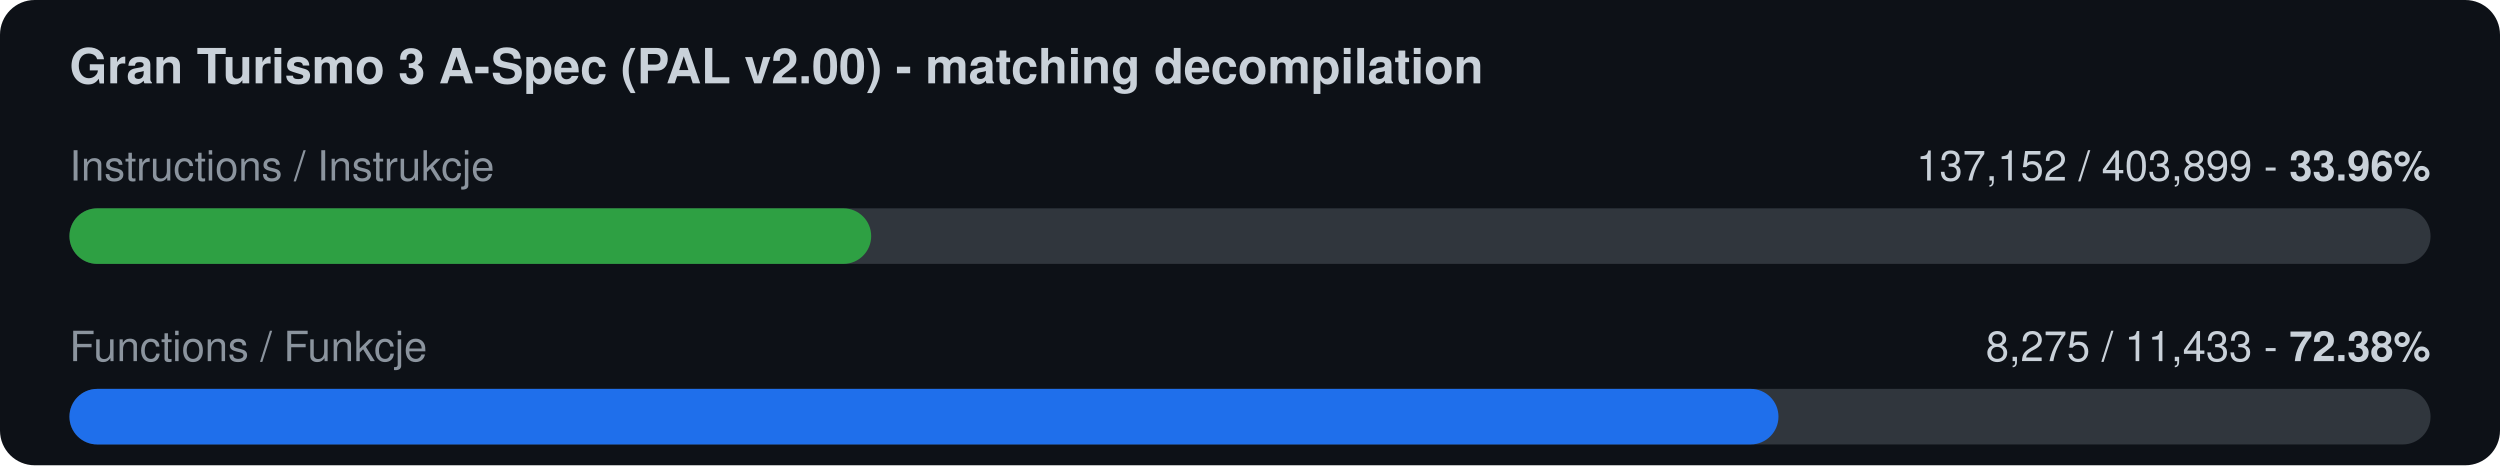
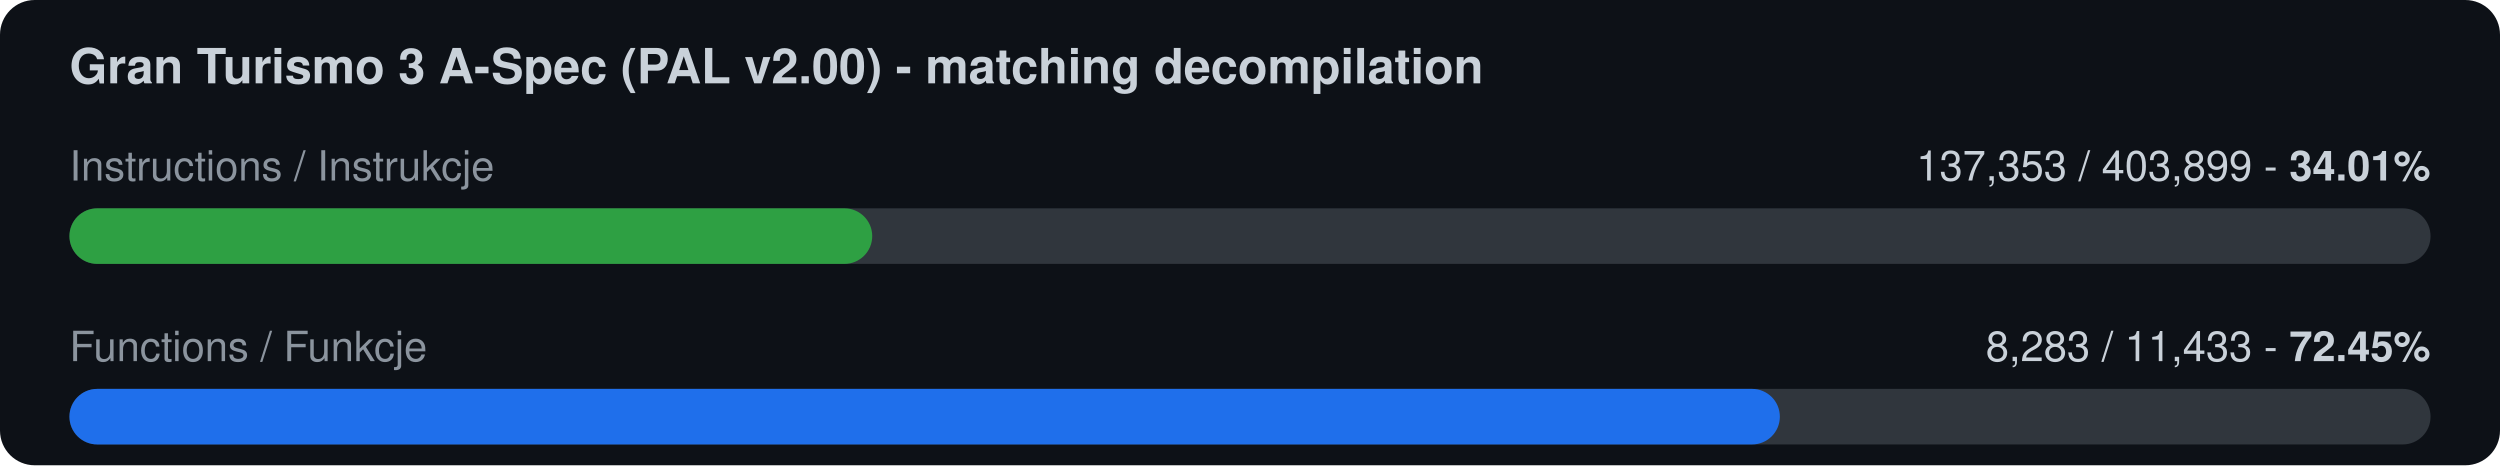
<svg xmlns="http://www.w3.org/2000/svg" width="720" height="134" viewBox="0 0 720 134">
  <rect width="720" height="134" rx="10" fill="#0d1117" />
  <text x="20" y="24" font-family="-apple-system,Segoe UI,Helvetica,Arial,sans-serif" font-size="14" font-weight="600" fill="#c9d1d9">Gran Turismo 3 A-Spec (PAL v2.00) - matching decompilation</text>
  <text x="20" y="52" font-family="-apple-system,Segoe UI,Helvetica,Arial,sans-serif" font-size="12" fill="#8b949e">Instructions / Instrukcje</text>
-   <text x="700" y="52" font-family="-apple-system,Segoe UI,Helvetica,Arial,sans-serif" font-size="12" fill="#c9d1d9" text-anchor="end">137,152 / 403,899  -  <tspan font-weight="700">33.96%</tspan>
+   <text x="700" y="52" font-family="-apple-system,Segoe UI,Helvetica,Arial,sans-serif" font-size="12" fill="#c9d1d9" text-anchor="end">137,353 / 403,899  -  <tspan font-weight="700">34.01%</tspan>
  </text>
  <rect x="20" y="60" width="680" height="16" rx="8" fill="#30363d" />
-   <rect x="20" y="60" width="230.9" height="16" rx="8" fill="#2ea043" />
+   <rect x="20" y="60" width="231.2" height="16" rx="8" fill="#2ea043" />
  <text x="20" y="104" font-family="-apple-system,Segoe UI,Helvetica,Arial,sans-serif" font-size="12" fill="#8b949e">Functions / Funkcje</text>
-   <text x="700" y="104" font-family="-apple-system,Segoe UI,Helvetica,Arial,sans-serif" font-size="12" fill="#c9d1d9" text-anchor="end">8,275 / 11,433  -  <tspan font-weight="700">72.38%</tspan>
+   <text x="700" y="104" font-family="-apple-system,Segoe UI,Helvetica,Arial,sans-serif" font-size="12" fill="#c9d1d9" text-anchor="end">8,283 / 11,433  -  <tspan font-weight="700">72.45%</tspan>
  </text>
  <rect x="20" y="112" width="680" height="16" rx="8" fill="#30363d" />
-   <rect x="20" y="112" width="492.2" height="16" rx="8" fill="#1f6feb" />
+   <rect x="20" y="112" width="492.6" height="16" rx="8" fill="#1f6feb" />
</svg>
